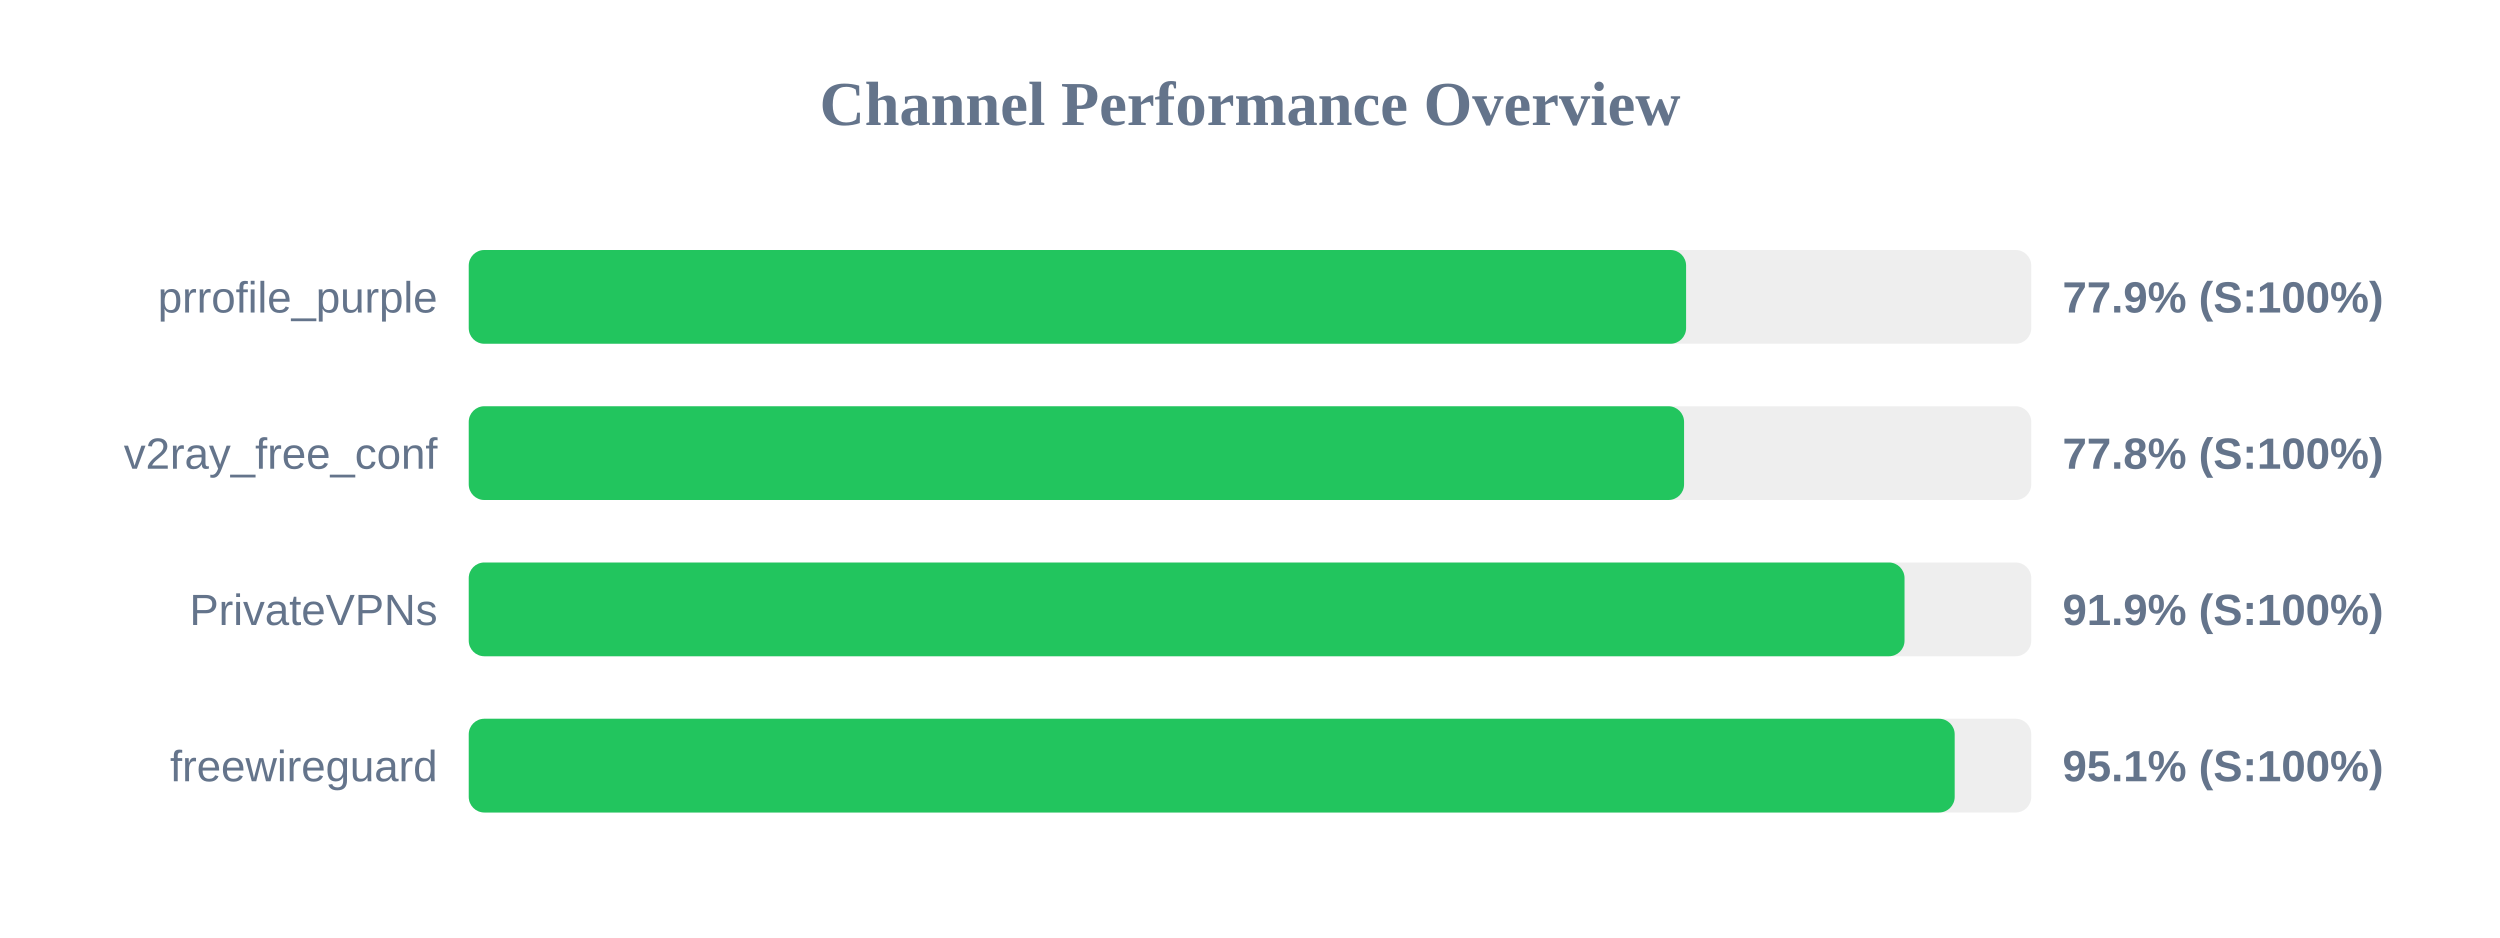
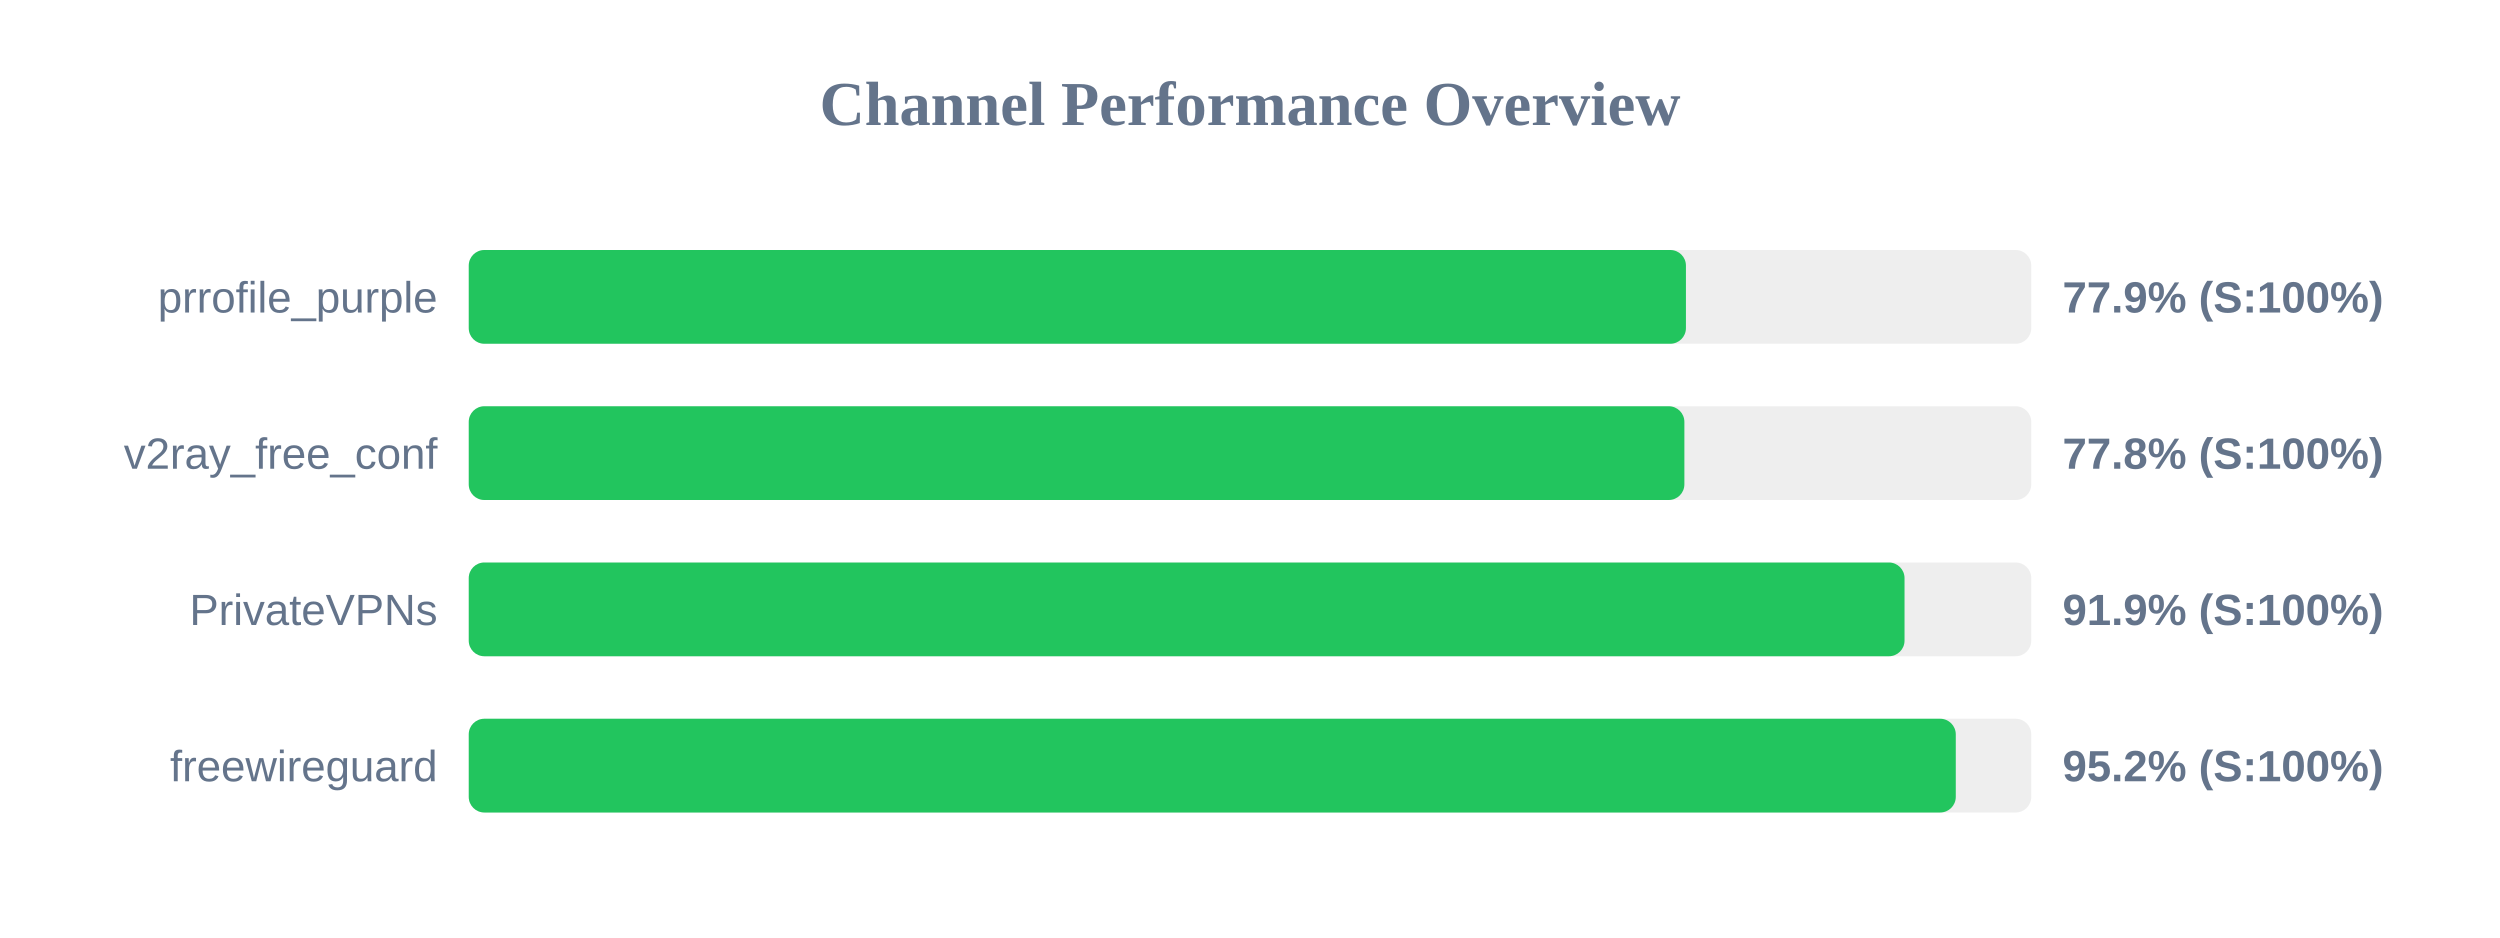
<svg xmlns="http://www.w3.org/2000/svg" width="800" height="300" version="1.1">
  <style>
        .row { font: 14px Arial; fill: #64748b; }
        .score { font: bold 14px Arial; fill: #64748b; }
    </style>
  <text x="400" y="40" text-anchor="middle" font-size="20px" font-weight="bold" fill="#64748b">Channel Performance Overview</text>
  <rect x="150" y="80" width="500" height="30" fill="#eee" rx="5" />
-   <rect x="150" y="80" width="389.55" height="30" fill="#22c55e" rx="5" />
+   <rect x="150" y="80" width="389.5" height="30" fill="#22c55e" rx="5" />
  <text x="140" y="100" text-anchor="end" class="row">prrofile_purple</text>
  <text x="660" y="100" text-anchor="start" class="score">77.9% (S:100%)</text>
  <rect x="150" y="130" width="500" height="30" fill="#eee" rx="5" />
-   <rect x="150" y="130" width="388.9" height="30" fill="#22c55e" rx="5" />
+   <rect x="150" y="130" width="389.0" height="30" fill="#22c55e" rx="5" />
  <text x="140" y="150" text-anchor="end" class="row">v2ray_free_conf</text>
  <text x="660" y="150" text-anchor="start" class="score">77.8% (S:100%)</text>
  <rect x="150" y="180" width="500" height="30" fill="#eee" rx="5" />
  <rect x="150" y="180" width="459.45" height="30" fill="#22c55e" rx="5" />
  <text x="140" y="200" text-anchor="end" class="row">PrivateVPNs</text>
  <text x="660" y="200" text-anchor="start" class="score">91.9% (S:100%)</text>
  <rect x="150" y="230" width="500" height="30" fill="#eee" rx="5" />
-   <rect x="150" y="230" width="475.5" height="30" fill="#22c55e" rx="5" />
+   <rect x="150" y="230" width="475.85" height="30" fill="#22c55e" rx="5" />
  <text x="140" y="250" text-anchor="end" class="row">freewireguard</text>
-   <text x="660" y="250" text-anchor="start" class="score">95.1% (S:100%)</text>
+   <text x="660" y="250" text-anchor="start" class="score">95.2% (S:100%)</text>
</svg>
